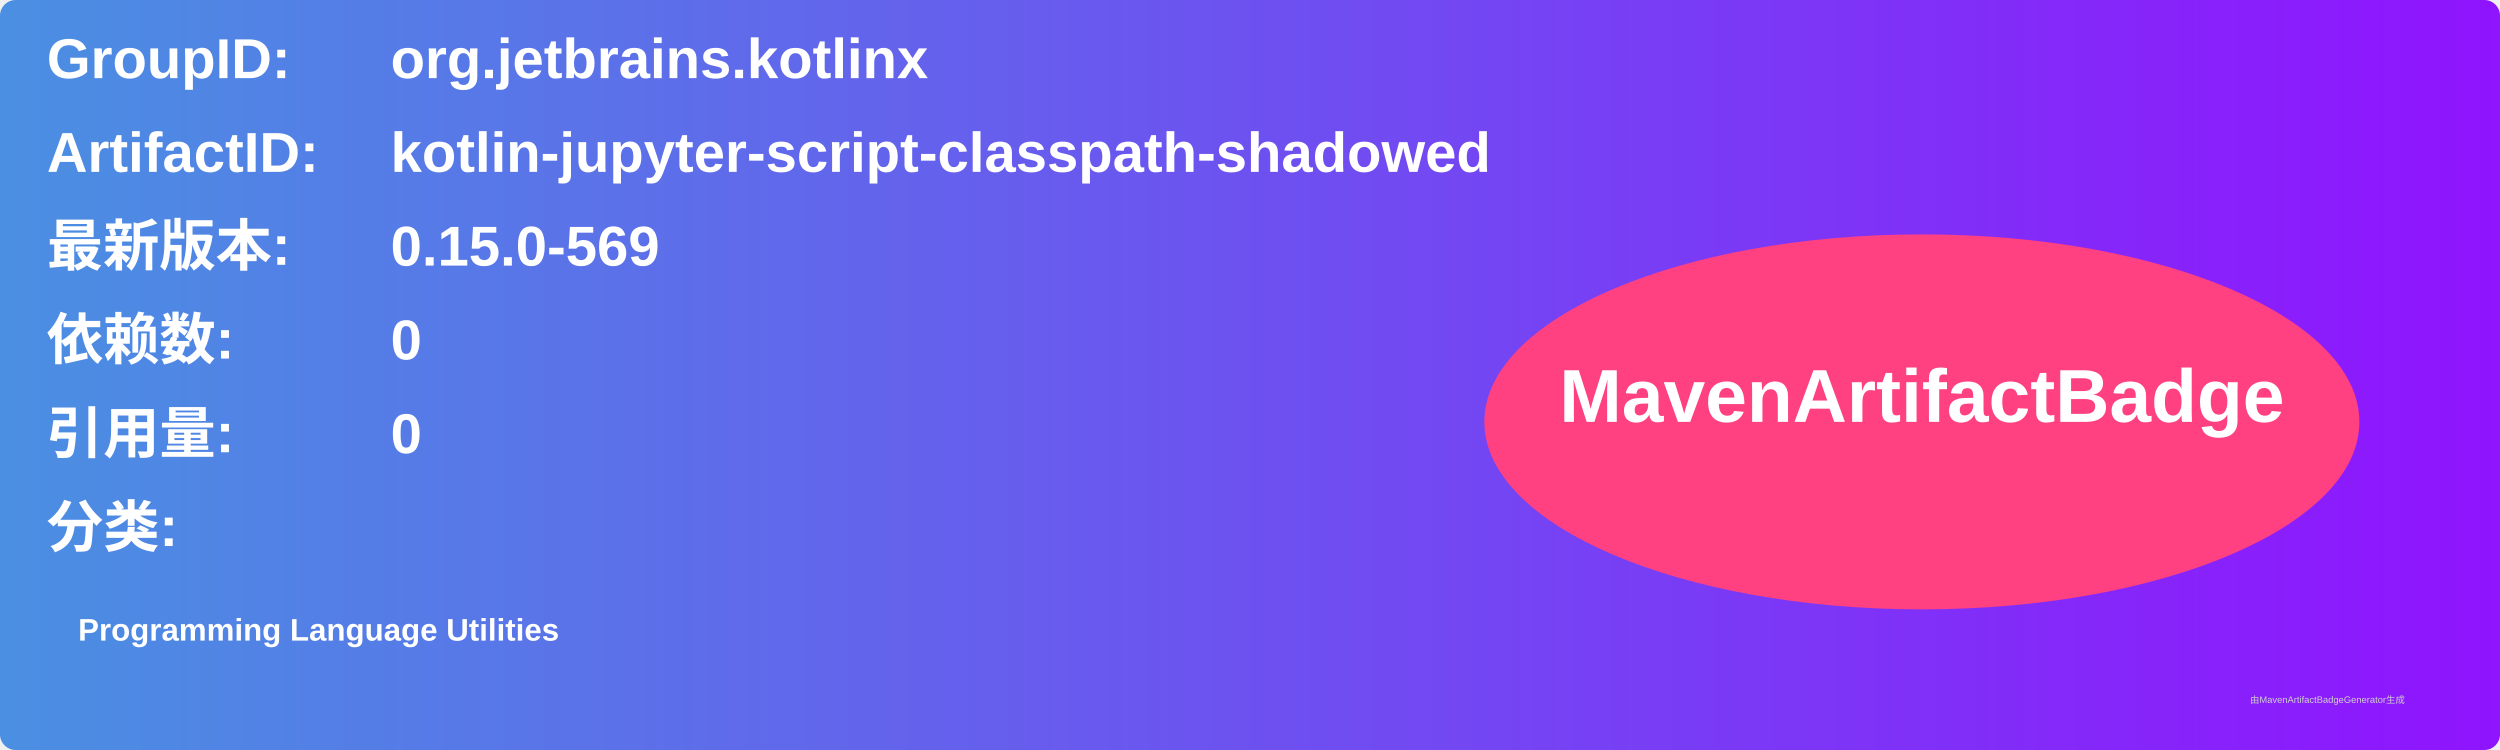
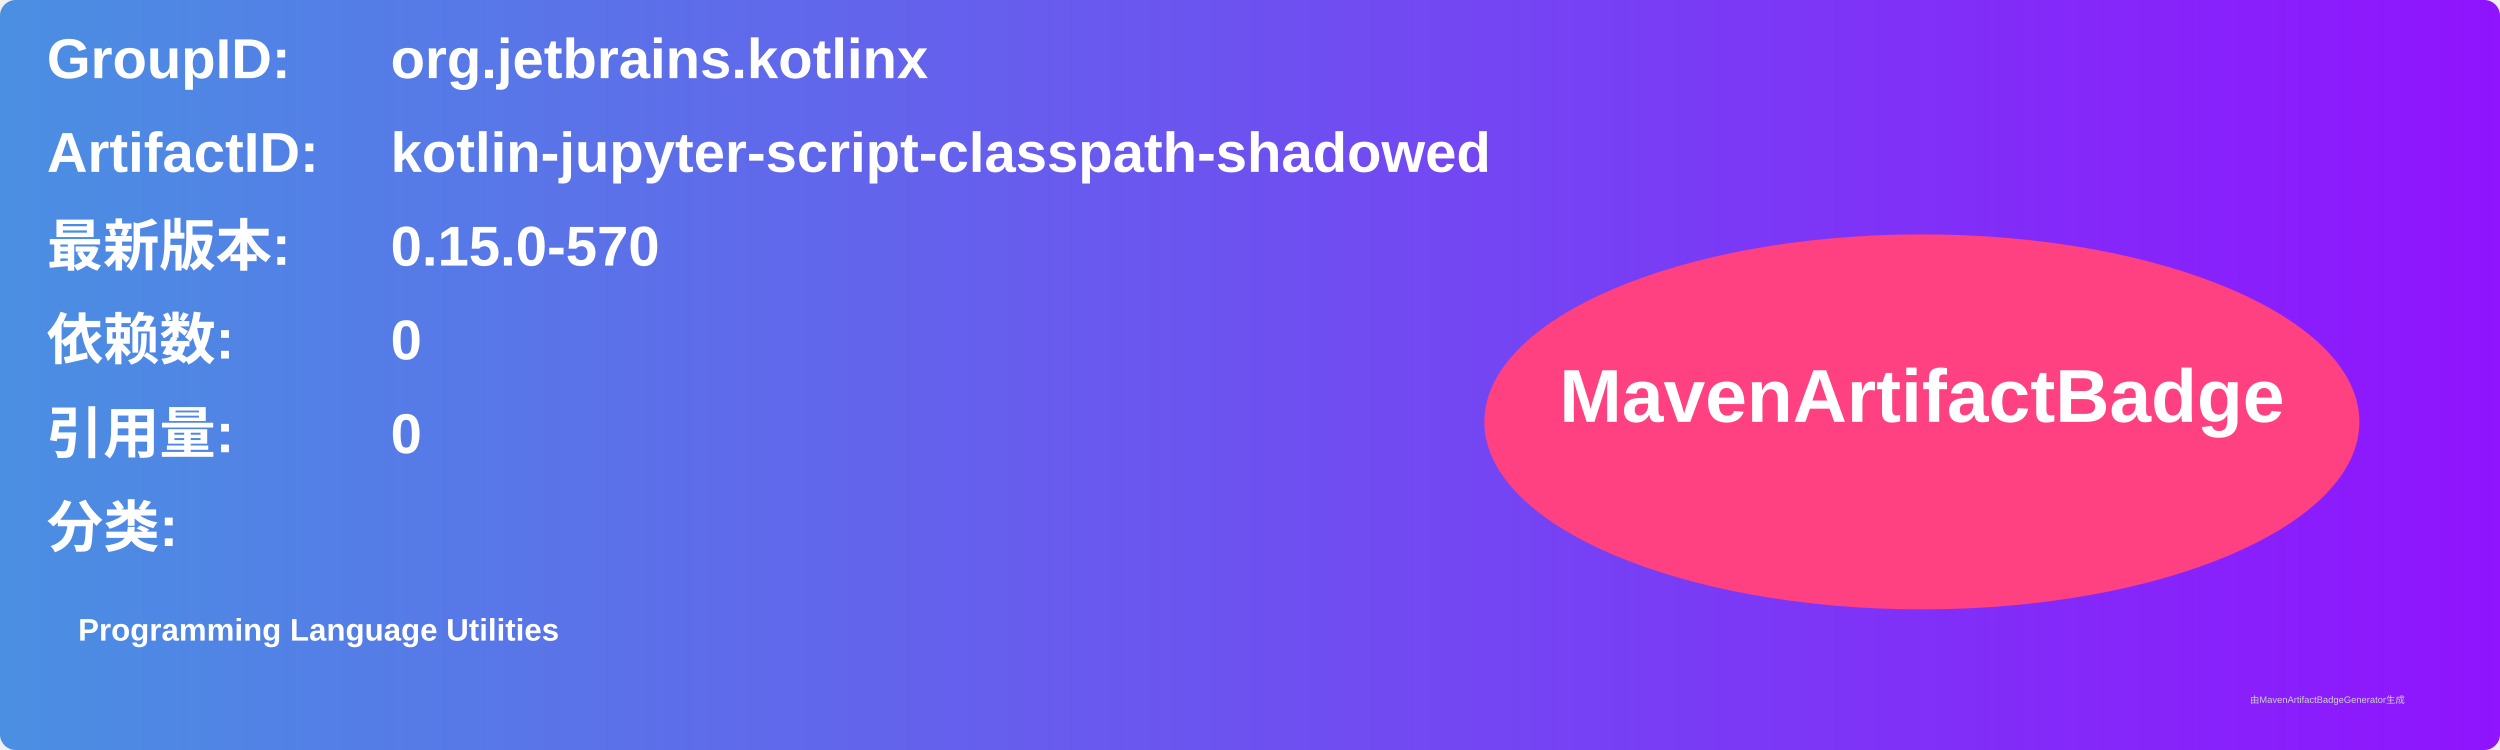
<svg xmlns="http://www.w3.org/2000/svg" width="800" height="240" viewBox="0 0 800 240">
  <linearGradient id="grad" x1="0%" y1="0%" x2="100%" y2="0%">
    <stop offset="0%" stop-color="#4a90e2" />
    <stop offset="100%" stop-color="#9013fe" />
  </linearGradient>
  <rect width="100%" height="100%" rx="5" ry="5" fill="url(#grad)" />
  <g transform="translate(15, 15)">
    <text x="0" y="10" font-family="Arial" font-size="18" fill="white" font-weight="bold" width="260">GroupID:</text>
    <text x="110" y="10" font-family="Arial" font-size="18" fill="white" font-weight="bold" width="460">org.jetbrains.kotlinx</text>
    <text x="0" y="40" font-family="Arial" font-size="18" fill="white" font-weight="bold" width="260">ArtifactID:</text>
    <text x="110" y="40" font-family="Arial" font-size="18" fill="white" font-weight="bold" width="460">kotlin-jupyter-script-classpath-shadowed</text>
    <text x="0" y="70" font-family="Arial" font-size="18" fill="white" font-weight="bold">最新版本:</text>
    <text x="110" y="70" font-family="Arial" font-size="18" fill="white" font-weight="bold">
-       <tspan font-weight="bold">0.15.0-569</tspan>
+       <tspan font-weight="bold">0.15.0-570</tspan>
    </text>
    <text x="0" y="100" font-family="Arial" font-size="18" fill="white" font-weight="bold">依赖数: </text>
    <text x="110" y="100" font-family="Arial" font-size="18" fill="white">
      <tspan font-weight="bold">0</tspan>
    </text>
    <text x="0" y="130" font-family="Arial" font-size="18" fill="white" font-weight="bold">引用量: </text>
    <text x="110" y="130" font-family="Arial" font-size="18" fill="white">
      <tspan font-weight="bold">0</tspan>
    </text>
    <text x="0" y="160" font-family="Arial" font-size="18" fill="white" font-weight="bold">分类:</text>
    <text x="10" y="190" font-family="Arial" font-size="10" fill="white">
      <tspan font-weight="bold">Programming Language Utilities</tspan>
    </text>
    <ellipse cx="600" cy="120" rx="140" ry="60" fill="#ff4081" />
    <text x="600" y="120" text-anchor="middle" font-family="Arial" font-size="24" fill="white" font-weight="bold">MavenArtifactBadge</text>
  </g>
  <text x="720" y="225" font-family="Arial" font-size="3" fill="#d0d0d0">由MavenArtifactBadgeGenerator生成</text>
</svg>
